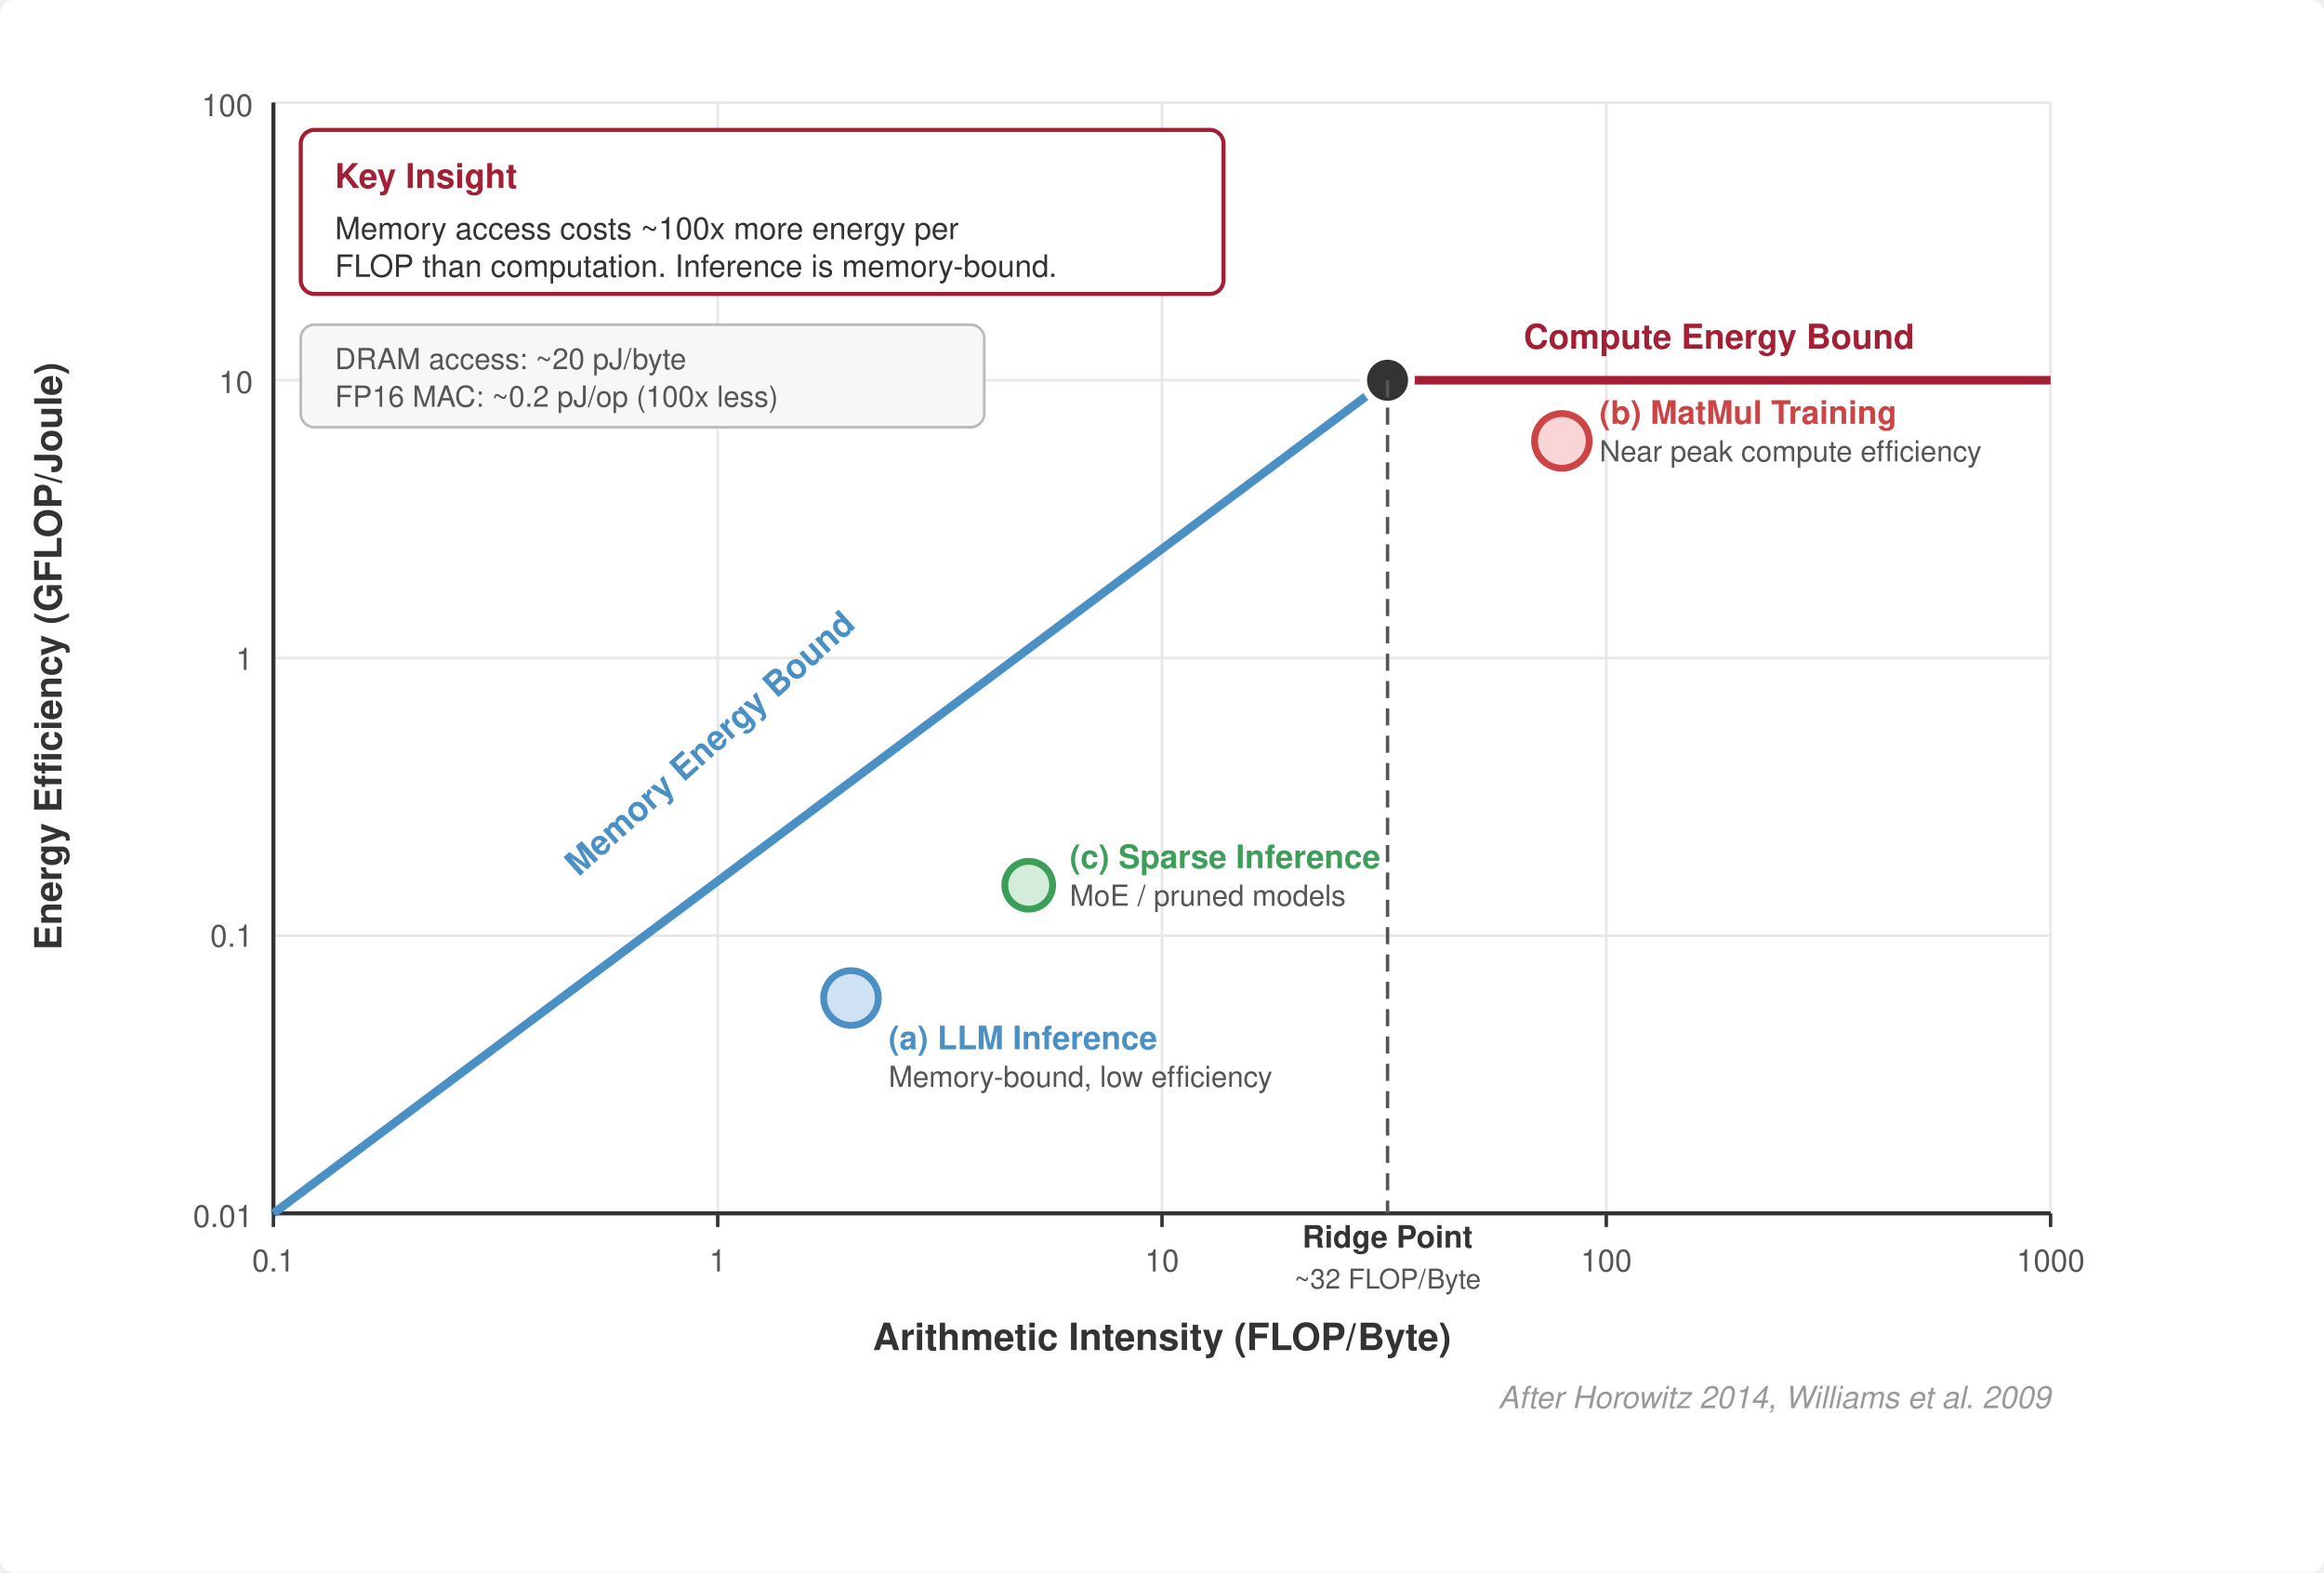
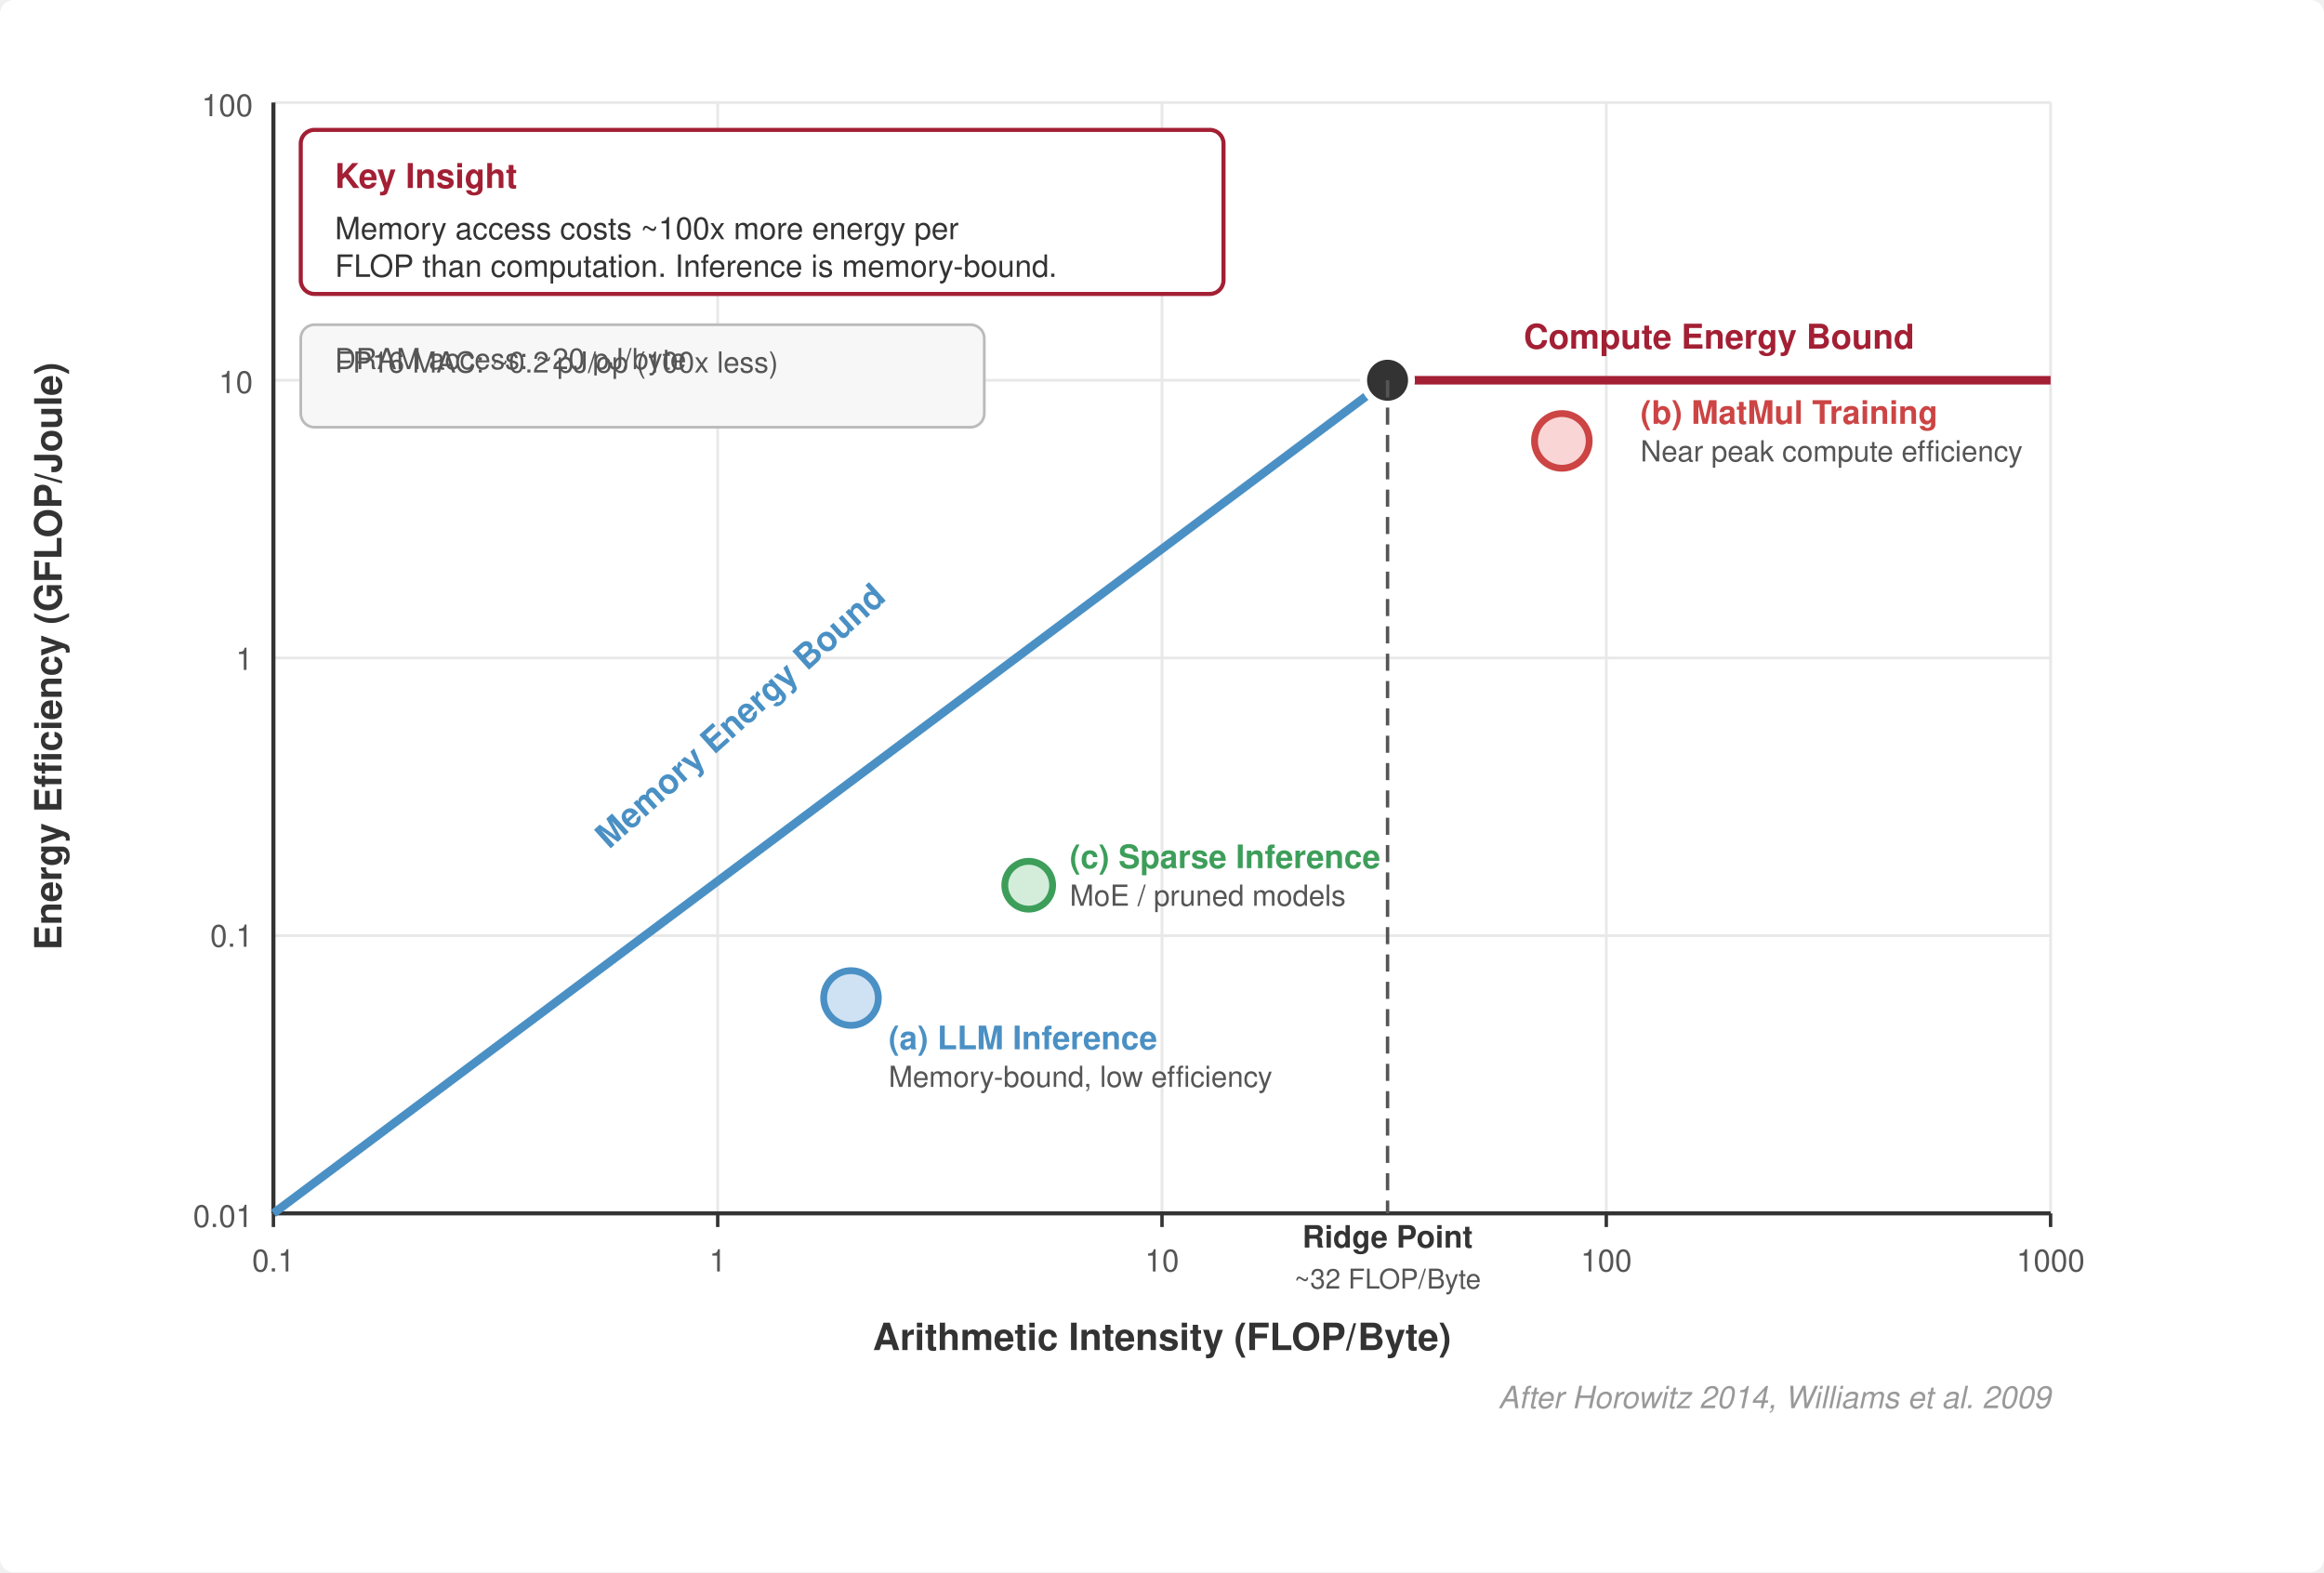
<svg xmlns="http://www.w3.org/2000/svg" viewBox="0 0 680 460" font-family="Helvetica Neue, Helvetica, Arial, sans-serif">
  <rect width="680" height="460" fill="#fff" rx="4" />
  <defs>
    <marker id="arrow-er" markerWidth="8" markerHeight="6" refX="7" refY="3" orient="auto">
      <path d="M0,0 L8,3 L0,6 Z" fill="#333" />
    </marker>
  </defs>
  <g stroke="#e8e8e8" stroke-width="0.8">
    <line x1="80" y1="30" x2="80" y2="355" />
    <line x1="210" y1="30" x2="210" y2="355" />
    <line x1="340" y1="30" x2="340" y2="355" />
    <line x1="470" y1="30" x2="470" y2="355" />
    <line x1="600" y1="30" x2="600" y2="355" />
    <line x1="80" y1="355" x2="600" y2="355" />
    <line x1="80" y1="273.75" x2="600" y2="273.75" />
    <line x1="80" y1="192.5" x2="600" y2="192.5" />
    <line x1="80" y1="111.25" x2="600" y2="111.25" />
    <line x1="80" y1="30" x2="600" y2="30" />
  </g>
  <line x1="80" y1="355" x2="600" y2="355" stroke="#333" stroke-width="1.2" />
  <line x1="80" y1="30" x2="80" y2="355" stroke="#333" stroke-width="1.2" />
  <g font-size="9" fill="#555" text-anchor="end">
    <text x="74" y="359">0.01</text>
    <text x="74" y="277">0.1</text>
    <text x="74" y="196">1</text>
    <text x="74" y="115">10</text>
    <text x="74" y="34">100</text>
  </g>
  <text x="18" y="192" text-anchor="middle" font-size="11" font-weight="600" fill="#333" transform="rotate(-90,18,192)">Energy Efficiency (GFLOP/Joule)</text>
  <g font-size="9" fill="#555" text-anchor="middle">
    <text x="80" y="372">0.1</text>
    <text x="210" y="372">1</text>
    <text x="340" y="372">10</text>
    <text x="470" y="372">100</text>
    <text x="600" y="372">1000</text>
  </g>
  <text x="340" y="395" text-anchor="middle" font-size="11" font-weight="600" fill="#333">Arithmetic Intensity (FLOP/Byte)</text>
  <g stroke="#333" stroke-width="1">
    <line x1="80" y1="355" x2="80" y2="359" />
    <line x1="210" y1="355" x2="210" y2="359" />
    <line x1="340" y1="355" x2="340" y2="359" />
    <line x1="470" y1="355" x2="470" y2="359" />
    <line x1="600" y1="355" x2="600" y2="359" />
  </g>
  <line x1="80" y1="355" x2="406" y2="111.25" stroke="#4a90c4" stroke-width="2.5" />
  <line x1="406" y1="111.25" x2="600" y2="111.25" stroke="#a31f34" stroke-width="2.5" />
  <circle cx="406" cy="111.25" r="7" fill="#333" stroke="#fff" stroke-width="2" />
  <line x1="406" y1="111.25" x2="406" y2="355" stroke="#555" stroke-width="1" stroke-dasharray="5,3" />
  <text x="406" y="365" text-anchor="middle" font-size="9" font-weight="700" fill="#333">Ridge Point</text>
  <text x="406" y="377" text-anchor="middle" font-size="8" fill="#555">~32 FLOP/Byte</text>
-   <text x="210" y="220" text-anchor="middle" font-size="10" font-weight="700" fill="#4a90c4" transform="rotate(-42,210,220)">Memory Energy Bound</text>
+   <text x="222.0" y="220" text-anchor="middle" font-size="10" font-weight="700" fill="#4a90c4" transform="rotate(-42,210,220)">Memory Energy Bound</text>
  <text x="503" y="102" text-anchor="middle" font-size="10" font-weight="700" fill="#a31f34">Compute Energy Bound</text>
  <circle cx="249" cy="292" r="8" fill="#cfe2f3" stroke="#4a90c4" stroke-width="2" />
  <text x="260" y="307" font-size="9.5" font-weight="700" fill="#4a90c4">(a) LLM Inference</text>
  <text x="260" y="318" font-size="8.5" fill="#555">Memory-bound, low efficiency</text>
  <circle cx="457" cy="129" r="8" fill="#f9d6d5" stroke="#c44" stroke-width="2" />
-   <text x="468" y="124" font-size="9.5" font-weight="700" fill="#c44">(b) MatMul Training</text>
-   <text x="468" y="135" font-size="8.5" fill="#555">Near peak compute efficiency</text>
+   <text x="480.0" y="124" font-size="9.5" font-weight="700" fill="#c44">(b) MatMul Training</text>
+   <text x="480.0" y="135" font-size="8.5" fill="#555">Near peak compute efficiency</text>
  <circle cx="301" cy="259" r="7" fill="#d4edda" stroke="#3d9e5a" stroke-width="2" />
  <text x="313" y="254" font-size="9.5" font-weight="700" fill="#3d9e5a">(c) Sparse Inference</text>
  <text x="313" y="265" font-size="8.5" fill="#555">MoE / pruned models</text>
  <rect x="88" y="38" width="270" height="48" rx="4" fill="#fff" stroke="#a31f34" stroke-width="1.2" />
  <text x="98" y="55" font-size="10" font-weight="700" fill="#a31f34">Key Insight</text>
  <text x="98" y="70" font-size="9" fill="#333">Memory access costs ~100x more energy per</text>
  <text x="98" y="81" font-size="9" fill="#333">FLOP than computation. Inference is memory-bound.</text>
  <rect x="88" y="95" width="200" height="30" rx="4" fill="#f7f7f7" stroke="#bbb" stroke-width="0.8" />
  <text x="98" y="108" font-size="8.5" fill="#555">DRAM access: ~20 pJ/byte</text>
-   <text x="98" y="119" font-size="8.5" fill="#555">FP16 MAC: ~0.2 pJ/op (100x less)</text>
+   <text x="98" y="109.0" font-size="8.5" fill="#555">FP16 MAC: ~0.2 pJ/op (100x less)</text>
  <text x="600" y="412" text-anchor="end" font-size="9" fill="#999" font-style="italic">After Horowitz 2014, Williams et al. 2009</text>
</svg>
